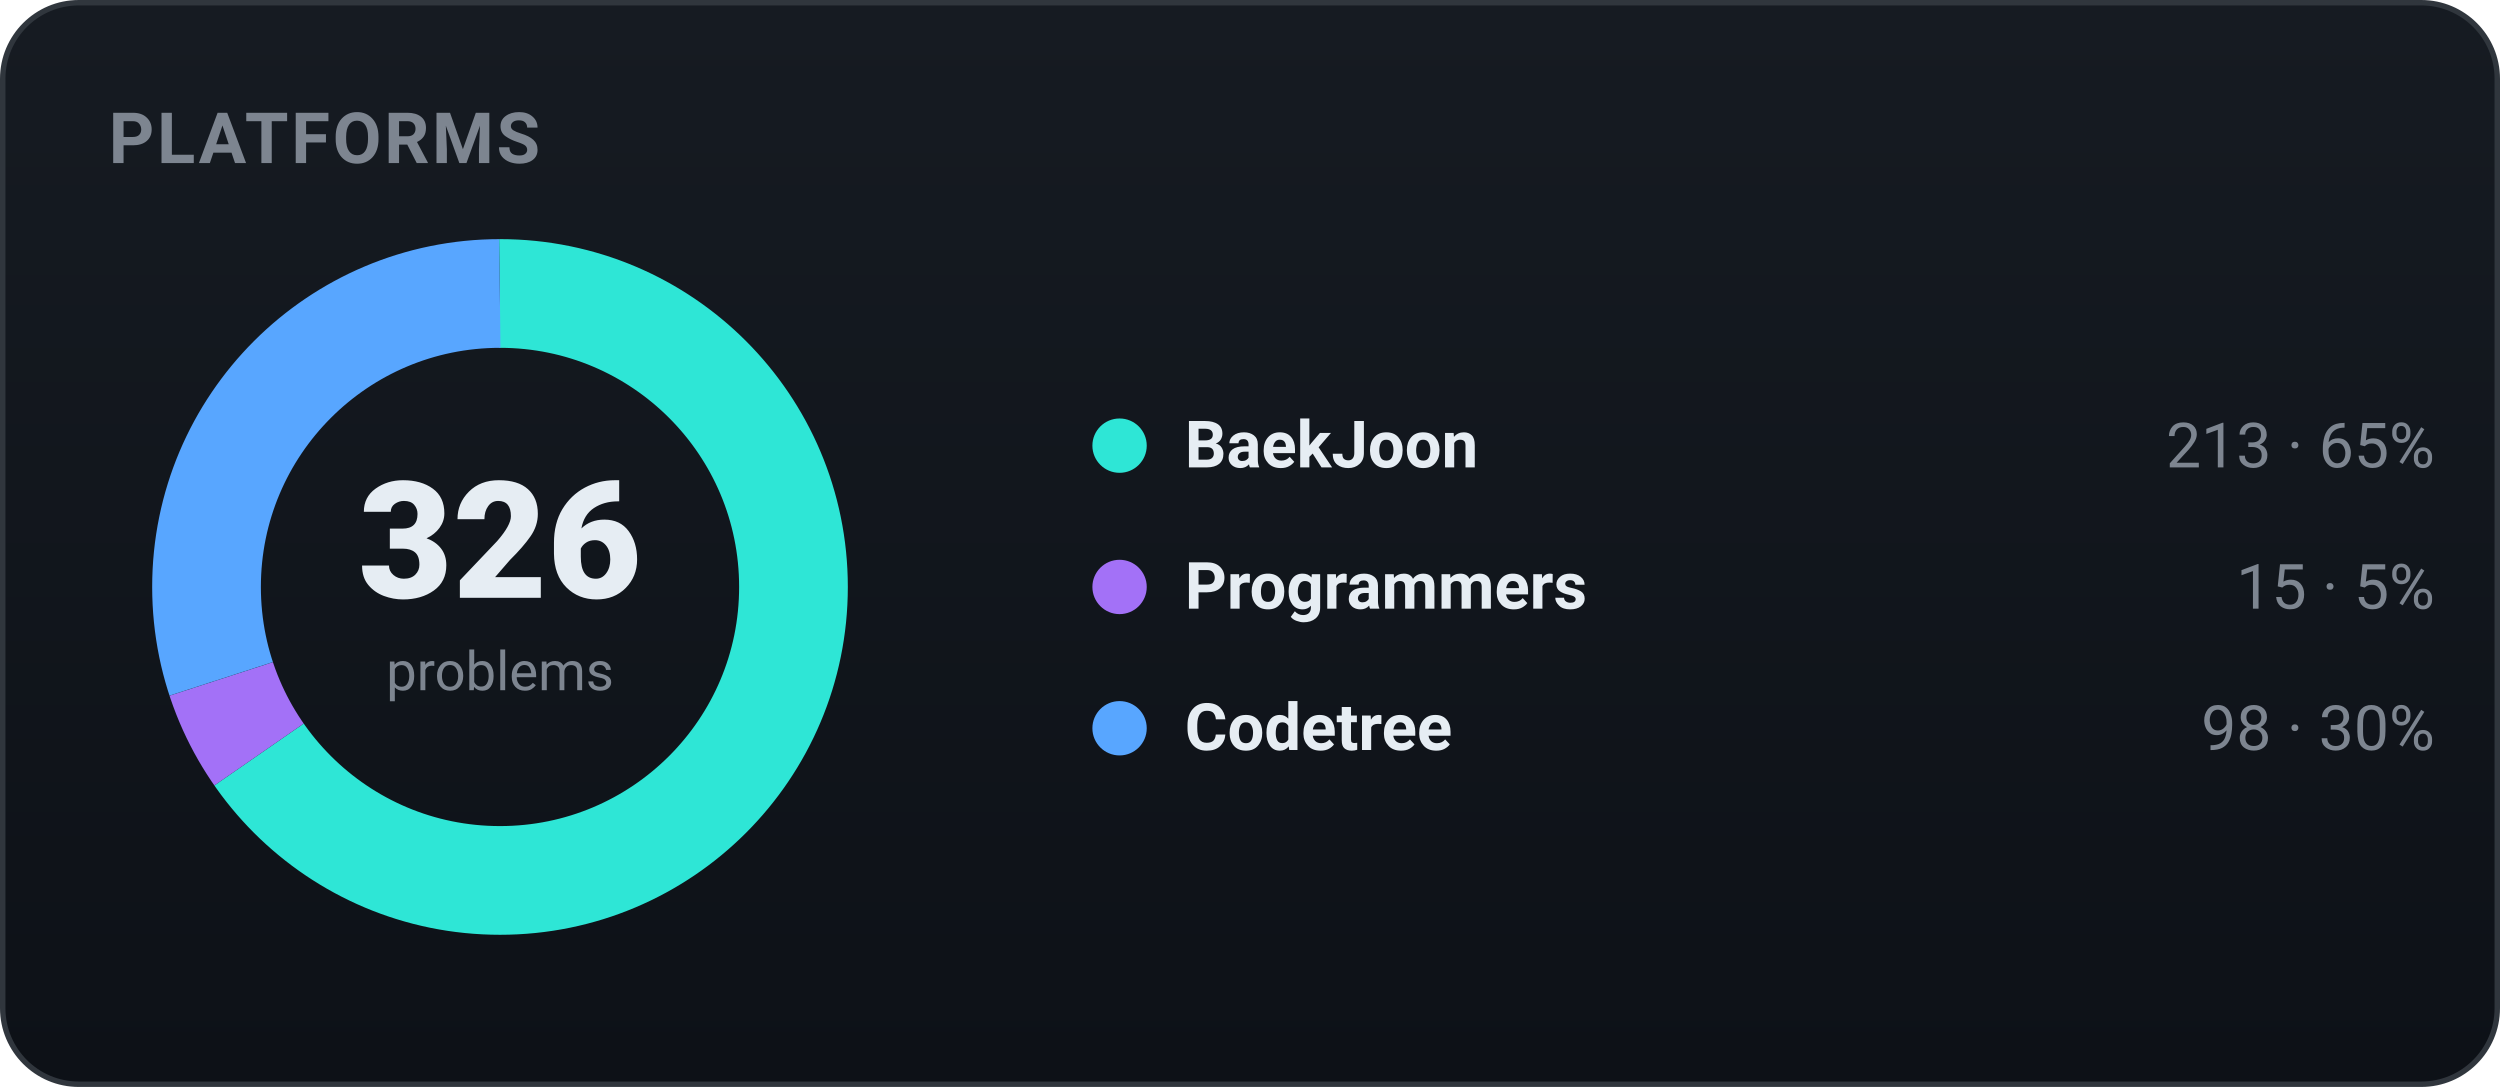
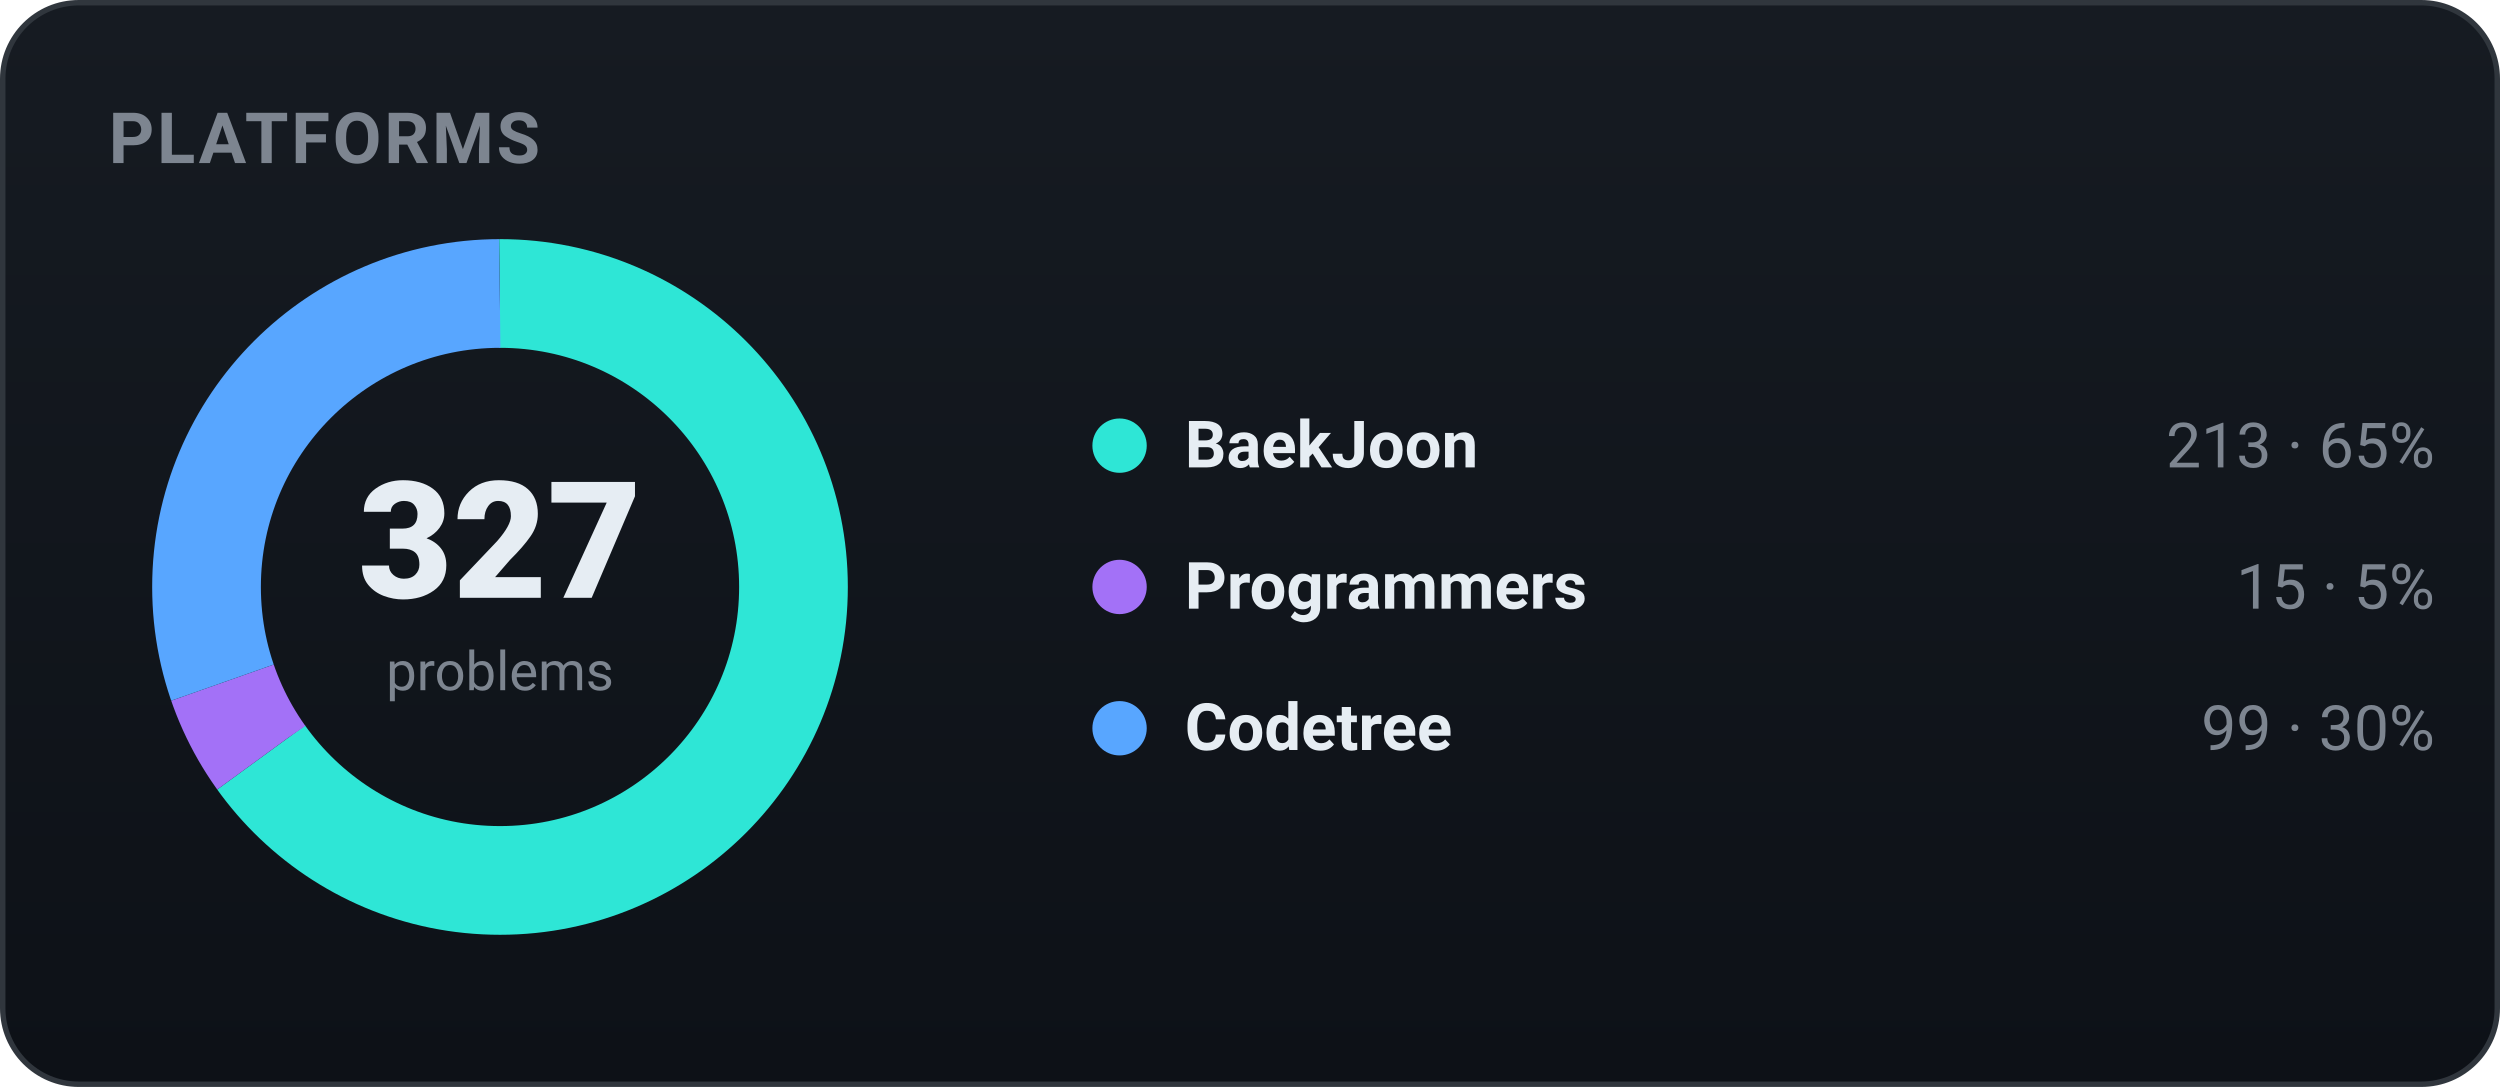
<svg xmlns="http://www.w3.org/2000/svg" width="460" height="200" viewBox="0 0 460 200" role="img" font-family="-apple-system,BlinkMacSystemFont,'Segoe UI',Roboto,'Apple SD Gothic Neo','Malgun Gothic',sans-serif">
  <defs>
    <linearGradient id="bgg" x1="0" y1="0" x2="0" y2="1">
      <stop offset="0" stop-color="#161b22" />
      <stop offset="1" stop-color="#0d1117" />
    </linearGradient>
  </defs>
  <rect x="0.5" y="0.5" width="459" height="199" rx="14" fill="url(#bgg)" stroke="#30363d" />
  <text x="20" y="30" font-family="-apple-system,BlinkMacSystemFont,'Segoe UI',Roboto,'Apple SD Gothic Neo','Malgun Gothic',sans-serif" font-size="13" font-weight="700" fill="#7d8590" letter-spacing="0.5">PLATFORMS</text>
-   <circle cx="92" cy="108" r="54" fill="none" stroke="#2ee6d6" stroke-width="20" stroke-dasharray="221.68 117.61" stroke-dashoffset="-0.00" transform="rotate(-90 92 108)" />
-   <circle cx="92" cy="108" r="54" fill="none" stroke="#a371f7" stroke-width="20" stroke-dasharray="15.61 323.68" stroke-dashoffset="-221.68" transform="rotate(-90 92 108)" />
-   <circle cx="92" cy="108" r="54" fill="none" stroke="#58a6ff" stroke-width="20" stroke-dasharray="102.00 237.30" stroke-dashoffset="-237.30" transform="rotate(-90 92 108)" />
-   <text x="92" y="110" text-anchor="middle" font-size="30" font-weight="800" fill="#e6edf3">326</text>
+   <circle cx="92" cy="108" r="54" fill="none" stroke="#2ee6d6" stroke-width="20" stroke-dasharray="221.01 118.29" stroke-dashoffset="-0.00" transform="rotate(-90 92 108)" />
+   <circle cx="92" cy="108" r="54" fill="none" stroke="#a371f7" stroke-width="20" stroke-dasharray="15.56 323.73" stroke-dashoffset="-221.01" transform="rotate(-90 92 108)" />
+   <circle cx="92" cy="108" r="54" fill="none" stroke="#58a6ff" stroke-width="20" stroke-dasharray="102.72 236.57" stroke-dashoffset="-236.57" transform="rotate(-90 92 108)" />
+   <text x="92" y="110" text-anchor="middle" font-size="30" font-weight="800" fill="#e6edf3">327</text>
  <text x="92" y="127" text-anchor="middle" font-size="10" fill="#7d8590">problems</text>
  <circle cx="206" cy="82" r="5" fill="#2ee6d6" />
  <text x="218" y="86" font-size="12" font-weight="600" fill="#e6edf3">BaekJoon</text>
  <text x="448" y="86" text-anchor="end" font-size="11.5" fill="#7d8590">213 · 65%</text>
  <circle cx="206" cy="108" r="5" fill="#a371f7" />
  <text x="218" y="112" font-size="12" font-weight="600" fill="#e6edf3">Programmers</text>
  <text x="448" y="112" text-anchor="end" font-size="11.5" fill="#7d8590">15 · 5%</text>
  <circle cx="206" cy="134" r="5" fill="#58a6ff" />
  <text x="218" y="138" font-size="12" font-weight="600" fill="#e6edf3">Codetree</text>
-   <text x="448" y="138" text-anchor="end" font-size="11.5" fill="#7d8590">98 · 30%</text>
+   <text x="448" y="138" text-anchor="end" font-size="11.5" fill="#7d8590">99 · 30%</text>
</svg>
